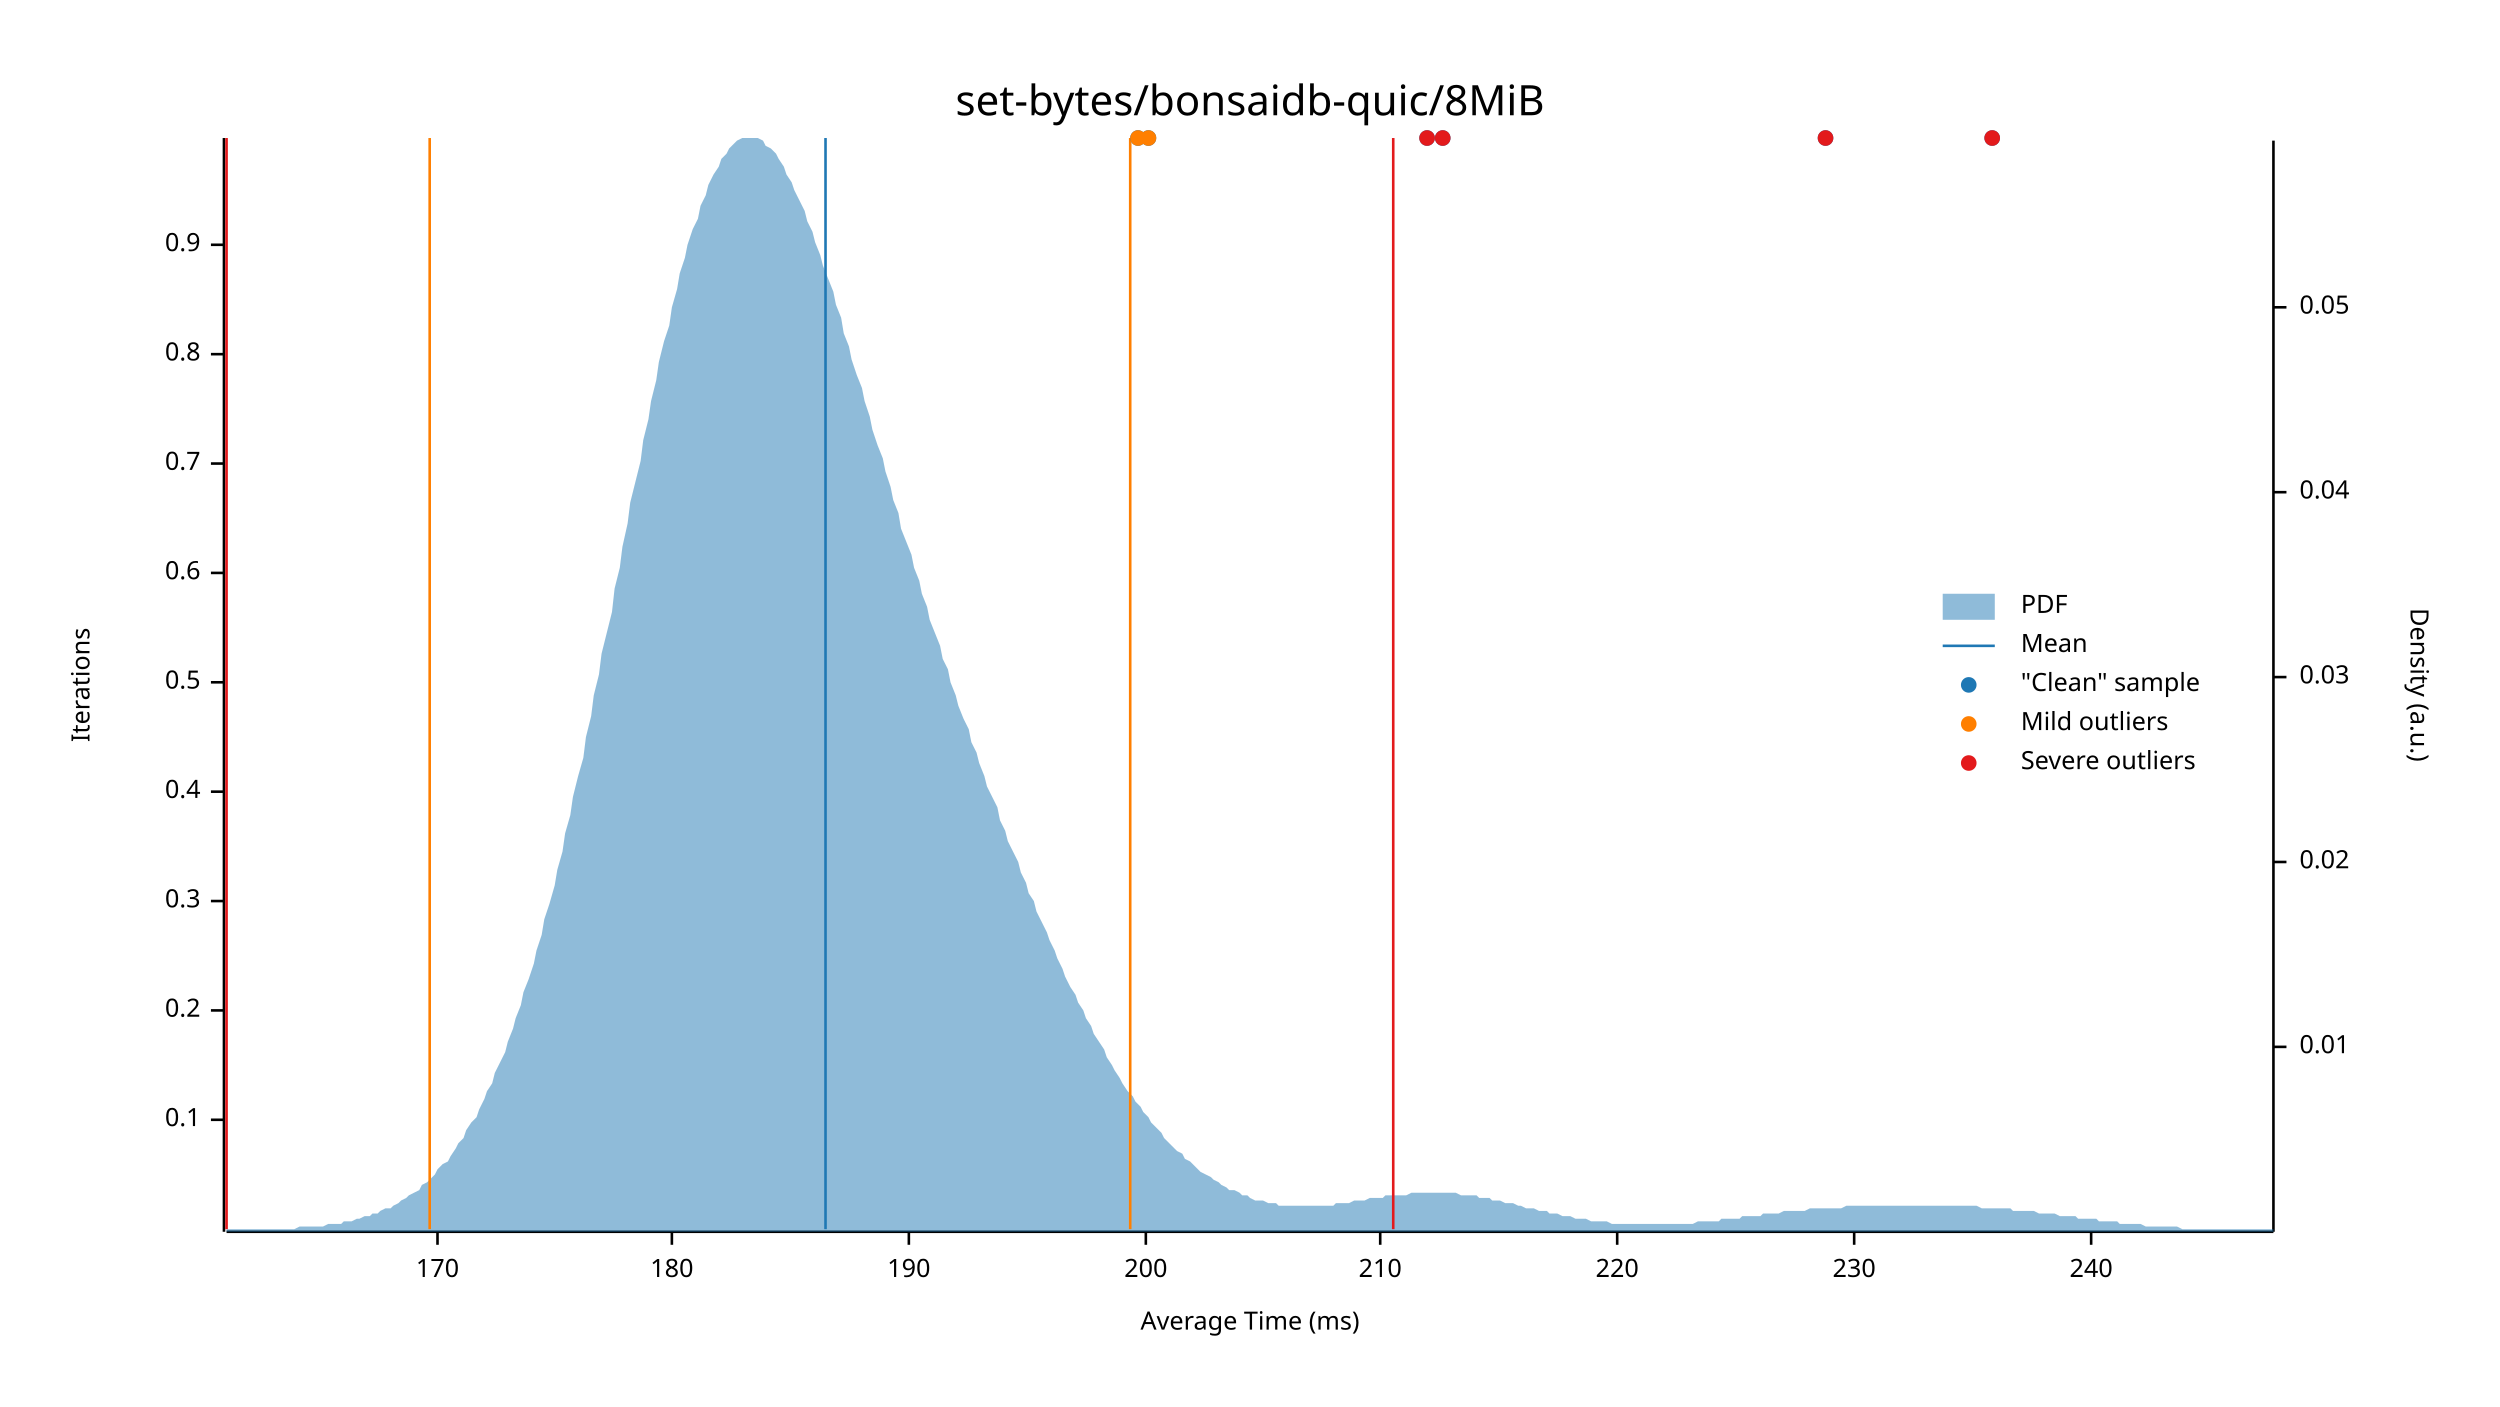
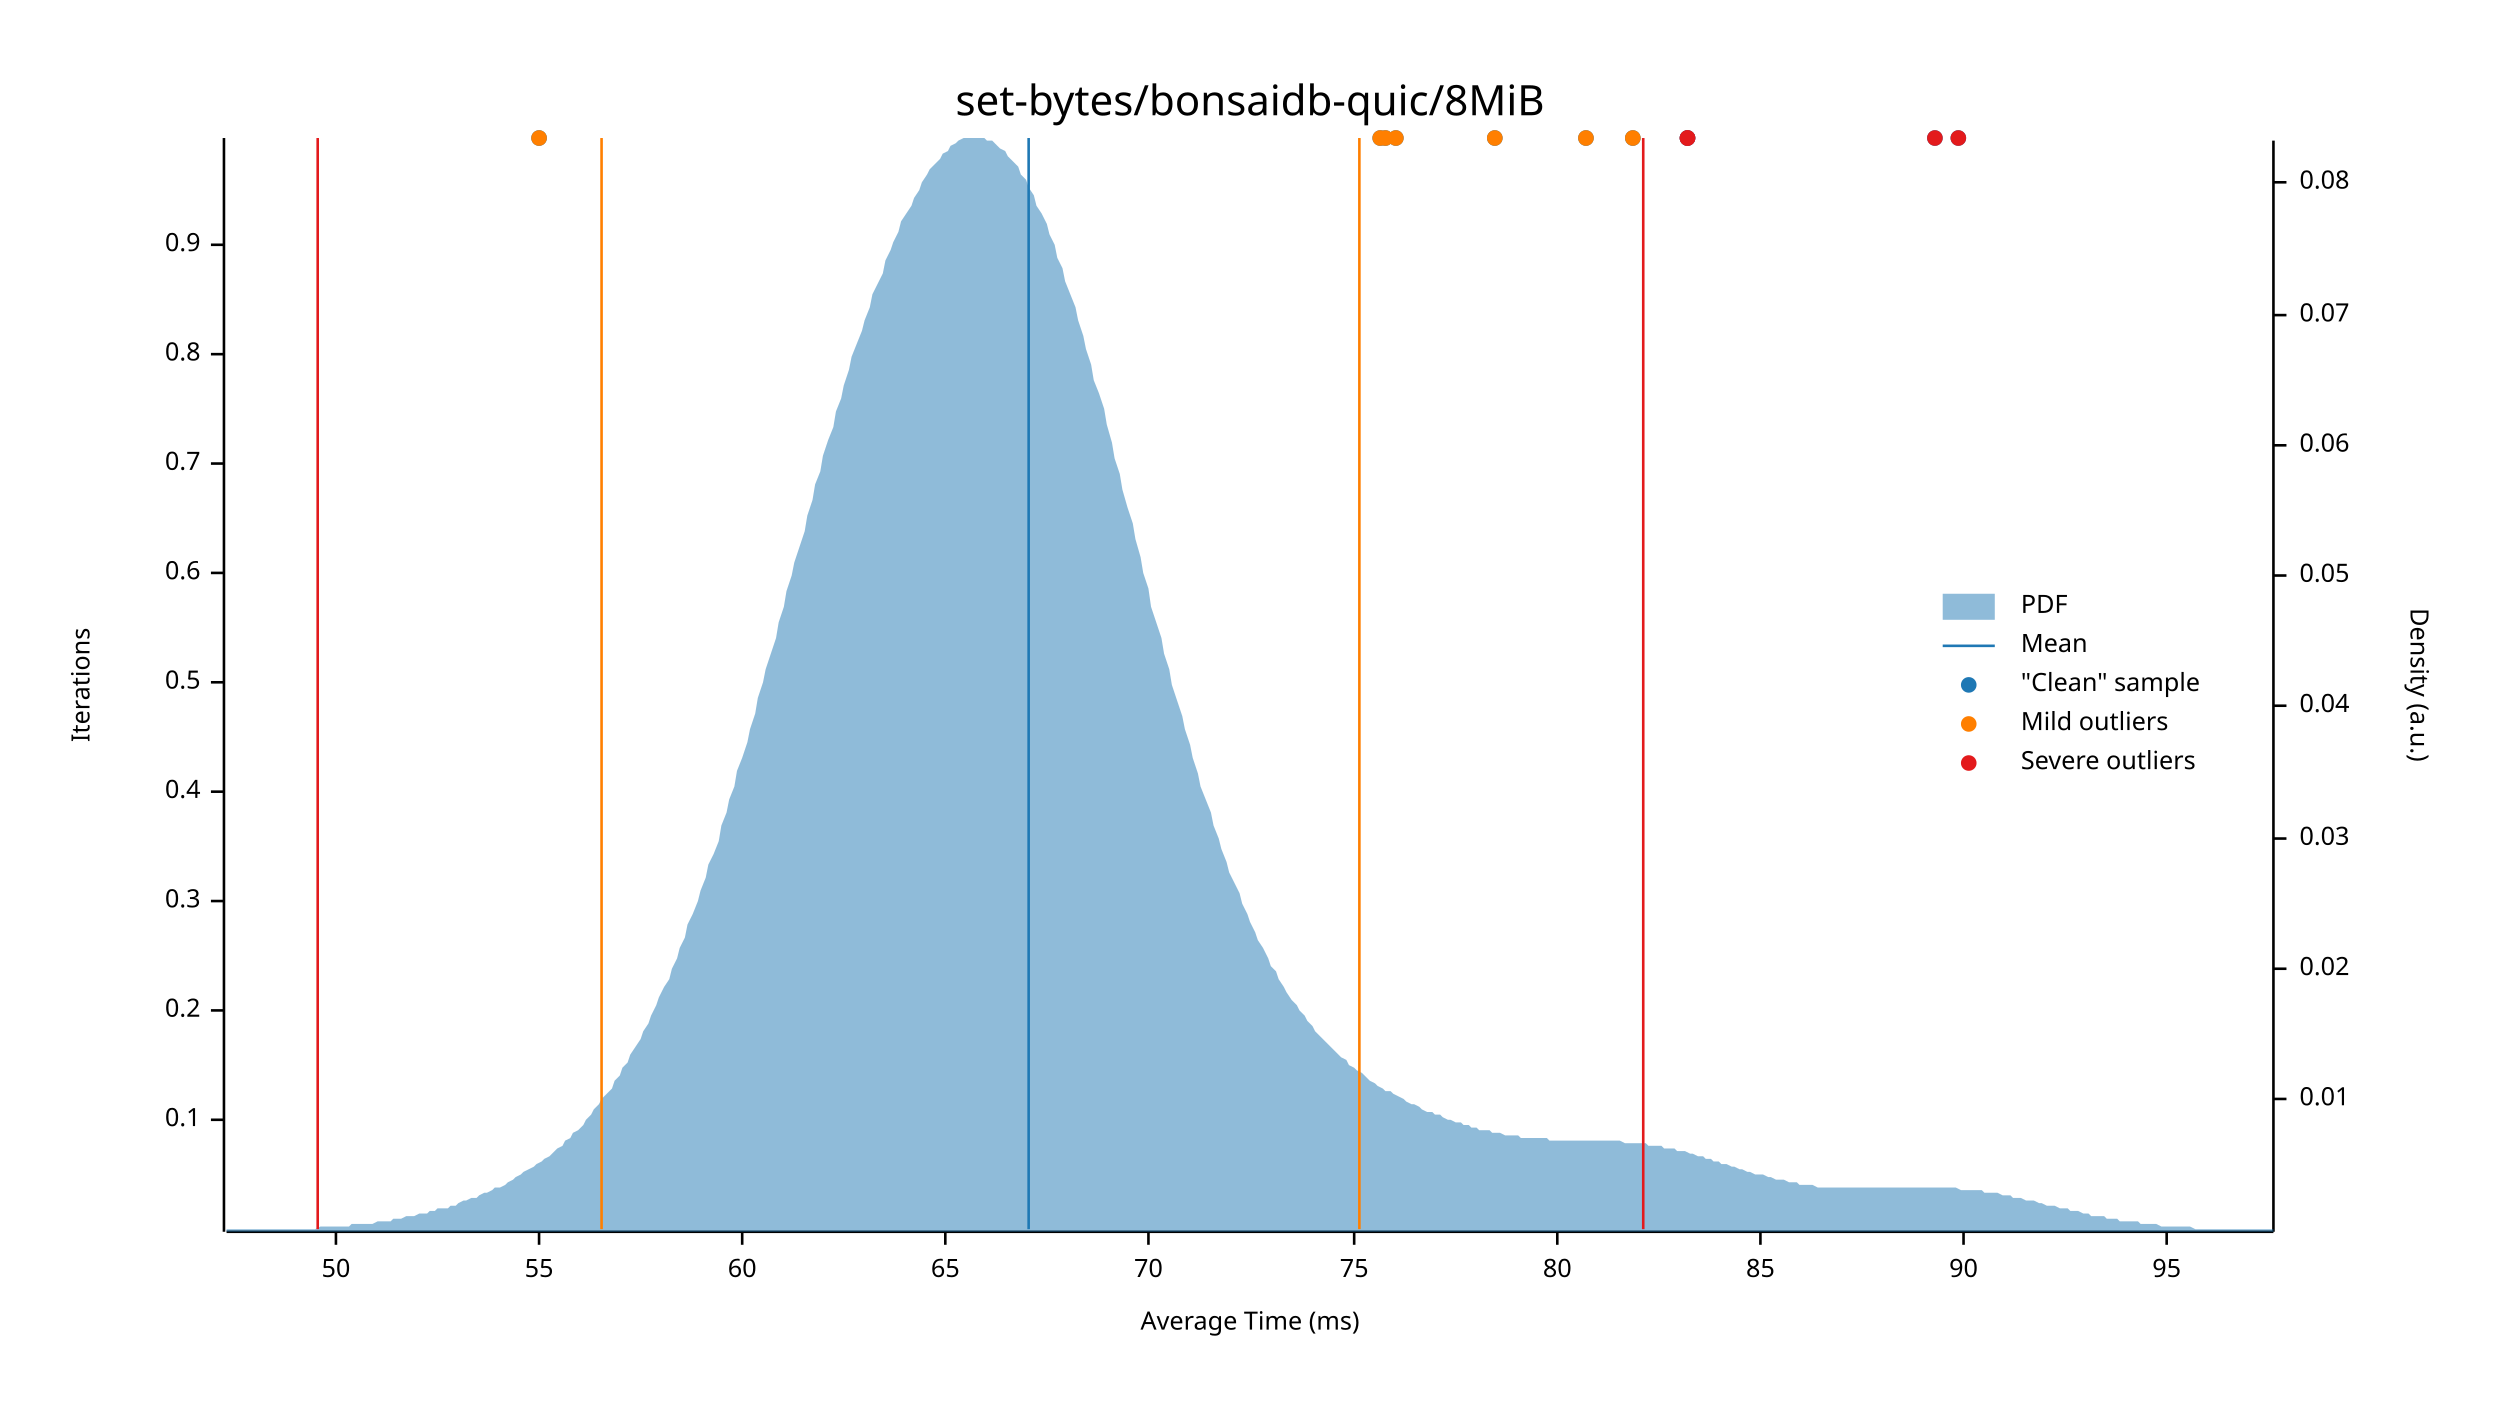
<svg xmlns="http://www.w3.org/2000/svg" width="960" height="540" viewBox="0 0 960 540">
  <text x="480" y="32" dy="0.76em" text-anchor="middle" font-family="sans-serif" font-size="16.129" opacity="1" fill="#000000">
set-bytes/bonsaidb-quic/8MiB
</text>
  <text x="27" y="263" dy="0.76em" text-anchor="middle" font-family="sans-serif" font-size="9.677" opacity="1" fill="#000000" transform="rotate(270, 27, 263)">
Iterations
</text>
  <text x="480" y="513" dy="-0.5ex" text-anchor="middle" font-family="sans-serif" font-size="9.677" opacity="1" fill="#000000">
Average Time (ms)
</text>
  <polyline fill="none" opacity="1" stroke="#000000" stroke-width="1" points="86,53 86,473 " />
  <text x="77" y="430" dy="0.5ex" text-anchor="end" font-family="sans-serif" font-size="9.677" opacity="1" fill="#000000">
0.1
</text>
  <polyline fill="none" opacity="1" stroke="#000000" stroke-width="1" points="81,430 86,430 " />
  <text x="77" y="388" dy="0.5ex" text-anchor="end" font-family="sans-serif" font-size="9.677" opacity="1" fill="#000000">
0.2
</text>
  <polyline fill="none" opacity="1" stroke="#000000" stroke-width="1" points="81,388 86,388 " />
  <text x="77" y="346" dy="0.5ex" text-anchor="end" font-family="sans-serif" font-size="9.677" opacity="1" fill="#000000">
0.3
</text>
  <polyline fill="none" opacity="1" stroke="#000000" stroke-width="1" points="81,346 86,346 " />
  <text x="77" y="304" dy="0.5ex" text-anchor="end" font-family="sans-serif" font-size="9.677" opacity="1" fill="#000000">
0.4
</text>
  <polyline fill="none" opacity="1" stroke="#000000" stroke-width="1" points="81,304 86,304 " />
  <text x="77" y="262" dy="0.5ex" text-anchor="end" font-family="sans-serif" font-size="9.677" opacity="1" fill="#000000">
0.5
</text>
  <polyline fill="none" opacity="1" stroke="#000000" stroke-width="1" points="81,262 86,262 " />
  <text x="77" y="220" dy="0.5ex" text-anchor="end" font-family="sans-serif" font-size="9.677" opacity="1" fill="#000000">
0.6
</text>
  <polyline fill="none" opacity="1" stroke="#000000" stroke-width="1" points="81,220 86,220 " />
  <text x="77" y="178" dy="0.5ex" text-anchor="end" font-family="sans-serif" font-size="9.677" opacity="1" fill="#000000">
0.7
</text>
  <polyline fill="none" opacity="1" stroke="#000000" stroke-width="1" points="81,178 86,178 " />
  <text x="77" y="136" dy="0.5ex" text-anchor="end" font-family="sans-serif" font-size="9.677" opacity="1" fill="#000000">
0.8
</text>
  <polyline fill="none" opacity="1" stroke="#000000" stroke-width="1" points="81,136 86,136 " />
  <text x="77" y="94" dy="0.5ex" text-anchor="end" font-family="sans-serif" font-size="9.677" opacity="1" fill="#000000">
0.9
</text>
  <polyline fill="none" opacity="1" stroke="#000000" stroke-width="1" points="81,94 86,94 " />
  <polyline fill="none" opacity="1" stroke="#000000" stroke-width="1" points="87,473 873,473 " />
-   <text x="168" y="483" dy="0.76em" text-anchor="middle" font-family="sans-serif" font-size="9.677" opacity="1" fill="#000000">
- 170
+   <text x="129" y="483" dy="0.76em" text-anchor="middle" font-family="sans-serif" font-size="9.677" opacity="1" fill="#000000">
+ 50
</text>
-   <polyline fill="none" opacity="1" stroke="#000000" stroke-width="1" points="168,473 168,478 " />
-   <text x="258" y="483" dy="0.76em" text-anchor="middle" font-family="sans-serif" font-size="9.677" opacity="1" fill="#000000">
- 180
+   <polyline fill="none" opacity="1" stroke="#000000" stroke-width="1" points="129,473 129,478 " />
+   <text x="207" y="483" dy="0.76em" text-anchor="middle" font-family="sans-serif" font-size="9.677" opacity="1" fill="#000000">
+ 55
</text>
-   <polyline fill="none" opacity="1" stroke="#000000" stroke-width="1" points="258,473 258,478 " />
-   <text x="349" y="483" dy="0.76em" text-anchor="middle" font-family="sans-serif" font-size="9.677" opacity="1" fill="#000000">
- 190
+   <polyline fill="none" opacity="1" stroke="#000000" stroke-width="1" points="207,473 207,478 " />
+   <text x="285" y="483" dy="0.76em" text-anchor="middle" font-family="sans-serif" font-size="9.677" opacity="1" fill="#000000">
+ 60
</text>
-   <polyline fill="none" opacity="1" stroke="#000000" stroke-width="1" points="349,473 349,478 " />
-   <text x="440" y="483" dy="0.76em" text-anchor="middle" font-family="sans-serif" font-size="9.677" opacity="1" fill="#000000">
- 200
+   <polyline fill="none" opacity="1" stroke="#000000" stroke-width="1" points="285,473 285,478 " />
+   <text x="363" y="483" dy="0.76em" text-anchor="middle" font-family="sans-serif" font-size="9.677" opacity="1" fill="#000000">
+ 65
</text>
-   <polyline fill="none" opacity="1" stroke="#000000" stroke-width="1" points="440,473 440,478 " />
-   <text x="530" y="483" dy="0.76em" text-anchor="middle" font-family="sans-serif" font-size="9.677" opacity="1" fill="#000000">
- 210
+   <polyline fill="none" opacity="1" stroke="#000000" stroke-width="1" points="363,473 363,478 " />
+   <text x="441" y="483" dy="0.76em" text-anchor="middle" font-family="sans-serif" font-size="9.677" opacity="1" fill="#000000">
+ 70
</text>
-   <polyline fill="none" opacity="1" stroke="#000000" stroke-width="1" points="530,473 530,478 " />
-   <text x="621" y="483" dy="0.76em" text-anchor="middle" font-family="sans-serif" font-size="9.677" opacity="1" fill="#000000">
- 220
+   <polyline fill="none" opacity="1" stroke="#000000" stroke-width="1" points="441,473 441,478 " />
+   <text x="520" y="483" dy="0.76em" text-anchor="middle" font-family="sans-serif" font-size="9.677" opacity="1" fill="#000000">
+ 75
</text>
-   <polyline fill="none" opacity="1" stroke="#000000" stroke-width="1" points="621,473 621,478 " />
-   <text x="712" y="483" dy="0.76em" text-anchor="middle" font-family="sans-serif" font-size="9.677" opacity="1" fill="#000000">
- 230
+   <polyline fill="none" opacity="1" stroke="#000000" stroke-width="1" points="520,473 520,478 " />
+   <text x="598" y="483" dy="0.76em" text-anchor="middle" font-family="sans-serif" font-size="9.677" opacity="1" fill="#000000">
+ 80
</text>
-   <polyline fill="none" opacity="1" stroke="#000000" stroke-width="1" points="712,473 712,478 " />
-   <text x="803" y="483" dy="0.76em" text-anchor="middle" font-family="sans-serif" font-size="9.677" opacity="1" fill="#000000">
- 240
+   <polyline fill="none" opacity="1" stroke="#000000" stroke-width="1" points="598,473 598,478 " />
+   <text x="676" y="483" dy="0.76em" text-anchor="middle" font-family="sans-serif" font-size="9.677" opacity="1" fill="#000000">
+ 85
</text>
-   <polyline fill="none" opacity="1" stroke="#000000" stroke-width="1" points="803,473 803,478 " />
+   <polyline fill="none" opacity="1" stroke="#000000" stroke-width="1" points="676,473 676,478 " />
+   <text x="754" y="483" dy="0.76em" text-anchor="middle" font-family="sans-serif" font-size="9.677" opacity="1" fill="#000000">
+ 90
+ </text>
+   <polyline fill="none" opacity="1" stroke="#000000" stroke-width="1" points="754,473 754,478 " />
+   <text x="832" y="483" dy="0.76em" text-anchor="middle" font-family="sans-serif" font-size="9.677" opacity="1" fill="#000000">
+ 95
+ </text>
+   <polyline fill="none" opacity="1" stroke="#000000" stroke-width="1" points="832,473 832,478 " />
  <text x="933" y="263" dy="0.76em" text-anchor="middle" font-family="sans-serif" font-size="9.677" opacity="1" fill="#000000" transform="rotate(90, 933, 263)">
Density (a.u.)
</text>
  <polyline fill="none" opacity="1" stroke="#000000" stroke-width="1" points="873,54 873,473 " />
-   <text x="883" y="402" dy="0.5ex" text-anchor="start" font-family="sans-serif" font-size="9.677" opacity="1" fill="#000000">
+   <text x="883" y="422" dy="0.5ex" text-anchor="start" font-family="sans-serif" font-size="9.677" opacity="1" fill="#000000">
0.01
</text>
-   <polyline fill="none" opacity="1" stroke="#000000" stroke-width="1" points="873,402 878,402 " />
-   <text x="883" y="331" dy="0.5ex" text-anchor="start" font-family="sans-serif" font-size="9.677" opacity="1" fill="#000000">
+   <polyline fill="none" opacity="1" stroke="#000000" stroke-width="1" points="873,422 878,422 " />
+   <text x="883" y="372" dy="0.5ex" text-anchor="start" font-family="sans-serif" font-size="9.677" opacity="1" fill="#000000">
0.02
</text>
-   <polyline fill="none" opacity="1" stroke="#000000" stroke-width="1" points="873,331 878,331 " />
-   <text x="883" y="260" dy="0.5ex" text-anchor="start" font-family="sans-serif" font-size="9.677" opacity="1" fill="#000000">
+   <polyline fill="none" opacity="1" stroke="#000000" stroke-width="1" points="873,372 878,372 " />
+   <text x="883" y="322" dy="0.5ex" text-anchor="start" font-family="sans-serif" font-size="9.677" opacity="1" fill="#000000">
0.03
</text>
-   <polyline fill="none" opacity="1" stroke="#000000" stroke-width="1" points="873,260 878,260 " />
-   <text x="883" y="189" dy="0.5ex" text-anchor="start" font-family="sans-serif" font-size="9.677" opacity="1" fill="#000000">
+   <polyline fill="none" opacity="1" stroke="#000000" stroke-width="1" points="873,322 878,322 " />
+   <text x="883" y="271" dy="0.5ex" text-anchor="start" font-family="sans-serif" font-size="9.677" opacity="1" fill="#000000">
0.04
</text>
-   <polyline fill="none" opacity="1" stroke="#000000" stroke-width="1" points="873,189 878,189 " />
-   <text x="883" y="118" dy="0.5ex" text-anchor="start" font-family="sans-serif" font-size="9.677" opacity="1" fill="#000000">
+   <polyline fill="none" opacity="1" stroke="#000000" stroke-width="1" points="873,271 878,271 " />
+   <text x="883" y="221" dy="0.5ex" text-anchor="start" font-family="sans-serif" font-size="9.677" opacity="1" fill="#000000">
0.05
</text>
-   <polyline fill="none" opacity="1" stroke="#000000" stroke-width="1" points="873,118 878,118 " />
-   <polygon opacity="0.5" fill="#1F78B4" points="87,472 88,472 90,472 91,472 93,472 94,472 96,472 98,472 99,472 101,472 102,472 104,472 105,472 107,472 109,472 110,472 112,472 113,472 115,471 116,471 118,471 120,471 121,471 123,471 124,471 126,470 127,470 129,470 131,470 132,469 134,469 135,469 137,468 138,468 140,467 142,467 143,466 145,466 146,465 148,464 150,464 151,463 153,462 154,461 156,460 157,459 159,458 161,457 162,455 164,454 165,453 167,451 168,449 170,447 172,446 173,444 175,441 176,439 178,437 179,434 181,431 183,429 184,426 186,422 187,419 189,416 190,412 192,408 194,404 195,400 197,395 198,391 200,386 201,381 203,376 205,370 206,365 208,359 209,353 211,347 213,340 214,334 216,327 217,320 219,313 220,306 222,298 224,291 225,283 227,275 228,267 230,259 231,251 233,243 235,235 236,226 238,218 239,210 241,201 242,193 244,185 246,177 247,169 249,161 250,154 252,146 253,139 255,131 257,125 258,118 260,111 261,105 263,99 264,94 266,88 268,84 269,79 271,75 272,71 274,67 276,64 277,61 279,59 280,57 282,55 283,54 285,53 287,53 288,53 290,53 291,53 293,54 294,56 296,57 298,59 299,61 301,64 302,67 304,70 305,73 307,77 309,81 310,85 312,89 313,93 315,98 316,102 318,107 320,112 321,117 323,122 324,128 326,133 327,138 329,144 331,149 332,154 334,160 335,165 337,171 339,176 340,181 342,187 343,192 345,197 346,203 348,208 350,213 351,218 353,223 354,228 356,233 357,238 359,243 361,248 362,253 364,257 365,262 367,267 368,271 370,276 372,280 373,285 375,289 376,293 378,298 379,302 381,306 383,310 384,315 386,319 387,323 389,327 391,331 392,335 394,339 395,343 397,346 398,350 400,354 402,358 403,361 405,365 406,368 408,372 409,375 411,379 413,382 414,385 416,388 417,391 419,394 420,397 422,400 424,403 425,406 427,409 428,411 430,414 431,416 433,419 435,421 436,423 438,425 439,427 441,429 442,431 444,433 446,435 447,437 449,439 450,440 452,442 454,443 455,445 457,446 458,447 460,449 461,450 463,451 465,452 466,453 468,454 469,455 471,456 472,457 474,457 476,458 477,459 479,459 480,460 482,461 483,461 485,461 487,462 488,462 490,462 491,463 493,463 494,463 496,463 498,463 499,463 501,463 502,463 504,463 505,463 507,463 509,463 510,463 512,463 513,462 515,462 517,462 518,462 520,461 521,461 523,461 524,461 526,460 528,460 529,460 531,460 532,459 534,459 535,459 537,459 539,459 540,459 542,458 543,458 545,458 546,458 548,458 550,458 551,458 553,458 554,458 556,458 557,458 559,458 561,459 562,459 564,459 565,459 567,459 568,460 570,460 572,460 573,461 575,461 576,461 578,462 580,462 581,462 583,463 584,463 586,464 587,464 589,464 591,465 592,465 594,465 595,466 597,466 598,466 600,467 602,467 603,467 605,468 606,468 608,468 609,468 611,469 613,469 614,469 616,469 617,469 619,470 620,470 622,470 624,470 625,470 627,470 628,470 630,470 632,470 633,470 635,470 636,470 638,470 639,470 641,470 643,470 644,470 646,470 647,470 649,470 650,470 652,469 654,469 655,469 657,469 658,469 660,469 661,468 663,468 665,468 666,468 668,468 669,467 671,467 672,467 674,467 676,467 677,466 679,466 680,466 682,466 683,466 685,465 687,465 688,465 690,465 691,465 693,465 695,464 696,464 698,464 699,464 701,464 702,464 704,464 706,464 707,464 709,463 710,463 712,463 713,463 715,463 717,463 718,463 720,463 721,463 723,463 724,463 726,463 728,463 729,463 731,463 732,463 734,463 735,463 737,463 739,463 740,463 742,463 743,463 745,463 746,463 748,463 750,463 751,463 753,463 754,463 756,463 758,463 759,463 761,464 762,464 764,464 765,464 767,464 769,464 770,464 772,464 773,465 775,465 776,465 778,465 780,465 781,465 783,466 784,466 786,466 787,466 789,466 791,467 792,467 794,467 795,467 797,467 798,468 800,468 802,468 803,468 805,468 806,469 808,469 809,469 811,469 813,469 814,470 816,470 817,470 819,470 821,470 822,470 824,471 825,471 827,471 828,471 830,471 832,471 833,471 835,471 836,471 838,472 839,472 841,472 843,472 844,472 846,472 847,472 849,472 850,472 852,472 854,472 855,472 857,472 858,472 860,472 861,472 863,472 865,472 866,472 868,472 869,472 871,472 873,472 873,473 87,473 " />
-   <polyline fill="none" opacity="1" stroke="#1F78B4" stroke-width="1" points="317,472 317,53 " />
-   <polyline fill="none" opacity="1" stroke="#FF7F00" stroke-width="1" points="165,472 165,53 " />
-   <polyline fill="none" opacity="1" stroke="#FF7F00" stroke-width="1" points="434,472 434,53 " />
-   <polyline fill="none" opacity="1" stroke="#E31A1C" stroke-width="1" points="87,472 87,53 " />
-   <polyline fill="none" opacity="1" stroke="#E31A1C" stroke-width="1" points="535,472 535,53 " />
-   <circle cx="437" cy="53" r="3" opacity="1" fill="#1F78B4" stroke="none" stroke-width="1" />
-   <circle cx="548" cy="53" r="3" opacity="1" fill="#1F78B4" stroke="none" stroke-width="1" />
-   <circle cx="701" cy="53" r="3" opacity="1" fill="#1F78B4" stroke="none" stroke-width="1" />
-   <circle cx="765" cy="53" r="3" opacity="1" fill="#1F78B4" stroke="none" stroke-width="1" />
-   <circle cx="441" cy="53" r="3" opacity="1" fill="#1F78B4" stroke="none" stroke-width="1" />
-   <circle cx="554" cy="53" r="3" opacity="1" fill="#1F78B4" stroke="none" stroke-width="1" />
-   <circle cx="437" cy="53" r="3" opacity="1" fill="#FF7F00" stroke="none" stroke-width="1" />
-   <circle cx="441" cy="53" r="3" opacity="1" fill="#FF7F00" stroke="none" stroke-width="1" />
-   <circle cx="548" cy="53" r="3" opacity="1" fill="#E31A1C" stroke="none" stroke-width="1" />
-   <circle cx="701" cy="53" r="3" opacity="1" fill="#E31A1C" stroke="none" stroke-width="1" />
-   <circle cx="765" cy="53" r="3" opacity="1" fill="#E31A1C" stroke="none" stroke-width="1" />
-   <circle cx="554" cy="53" r="3" opacity="1" fill="#E31A1C" stroke="none" stroke-width="1" />
+   <polyline fill="none" opacity="1" stroke="#000000" stroke-width="1" points="873,221 878,221 " />
+   <text x="883" y="171" dy="0.5ex" text-anchor="start" font-family="sans-serif" font-size="9.677" opacity="1" fill="#000000">
+ 0.06
+ </text>
+   <polyline fill="none" opacity="1" stroke="#000000" stroke-width="1" points="873,171 878,171 " />
+   <text x="883" y="121" dy="0.5ex" text-anchor="start" font-family="sans-serif" font-size="9.677" opacity="1" fill="#000000">
+ 0.07
+ </text>
+   <polyline fill="none" opacity="1" stroke="#000000" stroke-width="1" points="873,121 878,121 " />
+   <text x="883" y="70" dy="0.5ex" text-anchor="start" font-family="sans-serif" font-size="9.677" opacity="1" fill="#000000">
+ 0.08
+ </text>
+   <polyline fill="none" opacity="1" stroke="#000000" stroke-width="1" points="873,70 878,70 " />
+   <polygon opacity="0.5" fill="#1F78B4" points="87,472 88,472 90,472 91,472 93,472 94,472 96,472 98,472 99,472 101,472 102,472 104,472 105,472 107,472 109,472 110,472 112,472 113,472 115,472 116,472 118,472 120,472 121,472 123,471 124,471 126,471 127,471 129,471 131,471 132,471 134,471 135,470 137,470 138,470 140,470 142,470 143,470 145,469 146,469 148,469 150,469 151,468 153,468 154,468 156,467 157,467 159,467 161,466 162,466 164,466 165,465 167,465 168,464 170,464 172,464 173,463 175,463 176,462 178,461 179,461 181,460 183,460 184,459 186,458 187,458 189,457 190,456 192,456 194,455 195,454 197,453 198,452 200,451 201,450 203,449 205,448 206,447 208,446 209,445 211,444 213,442 214,441 216,440 217,438 219,437 220,435 222,434 224,432 225,430 227,428 228,426 230,424 231,422 233,420 235,418 236,415 238,413 239,410 241,408 242,405 244,402 246,399 247,396 249,393 250,390 252,386 253,383 255,379 257,376 258,372 260,368 261,364 263,360 264,355 266,351 268,346 269,342 271,337 272,332 274,328 276,323 277,317 279,312 280,307 282,302 283,296 285,291 287,285 288,280 290,274 291,268 293,262 294,257 296,251 298,245 299,239 301,233 302,227 304,221 305,216 307,210 309,204 310,198 312,192 313,186 315,181 316,175 318,169 320,164 321,158 323,153 324,148 326,142 327,137 329,132 331,127 332,123 334,118 335,113 337,109 339,105 340,100 342,96 343,93 345,89 346,85 348,82 350,79 351,76 353,73 354,70 356,67 357,65 359,63 361,61 362,59 364,58 365,56 367,55 368,54 370,53 372,53 373,53 375,53 376,53 378,53 379,54 381,54 383,56 384,57 386,58 387,60 389,62 391,64 392,67 394,69 395,72 397,75 398,79 400,82 402,86 403,90 405,94 406,99 408,103 409,108 411,113 413,118 414,123 416,129 417,134 419,140 420,146 422,151 424,157 425,163 427,170 428,176 430,182 431,188 433,195 435,201 436,207 438,214 439,220 441,226 442,233 444,239 446,245 447,251 449,257 450,263 452,269 454,275 455,280 457,286 458,291 460,297 461,302 463,307 465,312 466,317 468,322 469,326 471,331 472,335 474,339 476,343 477,347 479,351 480,354 482,358 483,361 485,364 487,368 488,371 490,373 491,376 493,379 494,381 496,384 498,386 499,388 501,390 502,392 504,394 505,396 507,398 509,400 510,401 512,403 513,404 515,406 517,407 518,409 520,410 521,411 523,412 524,413 526,415 528,416 529,417 531,418 532,419 534,419 535,420 537,421 539,422 540,423 542,424 543,424 545,425 546,426 548,427 550,427 551,428 553,428 554,429 556,430 557,430 559,431 561,431 562,432 564,432 565,433 567,433 568,434 570,434 572,434 573,435 575,435 576,435 578,436 580,436 581,436 583,436 584,437 586,437 587,437 589,437 591,437 592,437 594,437 595,438 597,438 598,438 600,438 602,438 603,438 605,438 606,438 608,438 609,438 611,438 613,438 614,438 616,438 617,438 619,438 620,438 622,438 624,439 625,439 627,439 628,439 630,439 632,439 633,440 635,440 636,440 638,440 639,441 641,441 643,441 644,442 646,442 647,442 649,443 650,443 652,444 654,444 655,445 657,445 658,446 660,446 661,447 663,447 665,448 666,448 668,449 669,449 671,450 672,450 674,451 676,451 677,451 679,452 680,452 682,453 683,453 685,453 687,454 688,454 690,454 691,455 693,455 695,455 696,455 698,456 699,456 701,456 702,456 704,456 706,456 707,456 709,456 710,456 712,456 713,456 715,456 717,456 718,456 720,456 721,456 723,456 724,456 726,456 728,456 729,456 731,456 732,456 734,456 735,456 737,456 739,456 740,456 742,456 743,456 745,456 746,456 748,456 750,456 751,456 753,457 754,457 756,457 758,457 759,457 761,457 762,458 764,458 765,458 767,458 769,459 770,459 772,459 773,460 775,460 776,460 778,461 780,461 781,461 783,462 784,462 786,463 787,463 789,463 791,464 792,464 794,464 795,465 797,465 798,465 800,466 802,466 803,467 805,467 806,467 808,467 809,468 811,468 813,468 814,469 816,469 817,469 819,469 821,469 822,470 824,470 825,470 827,470 828,470 830,471 832,471 833,471 835,471 836,471 838,471 839,471 841,471 843,472 844,472 846,472 847,472 849,472 850,472 852,472 854,472 855,472 857,472 858,472 860,472 861,472 863,472 865,472 866,472 868,472 869,472 871,472 873,472 873,473 87,473 " />
+   <polyline fill="none" opacity="1" stroke="#1F78B4" stroke-width="1" points="395,472 395,53 " />
+   <polyline fill="none" opacity="1" stroke="#FF7F00" stroke-width="1" points="231,472 231,53 " />
+   <polyline fill="none" opacity="1" stroke="#FF7F00" stroke-width="1" points="522,472 522,53 " />
+   <polyline fill="none" opacity="1" stroke="#E31A1C" stroke-width="1" points="122,472 122,53 " />
+   <polyline fill="none" opacity="1" stroke="#E31A1C" stroke-width="1" points="631,472 631,53 " />
+   <circle cx="648" cy="53" r="3" opacity="1" fill="#1F78B4" stroke="none" stroke-width="1" />
+   <circle cx="532" cy="53" r="3" opacity="1" fill="#1F78B4" stroke="none" stroke-width="1" />
+   <circle cx="536" cy="53" r="3" opacity="1" fill="#1F78B4" stroke="none" stroke-width="1" />
+   <circle cx="207" cy="53" r="3" opacity="1" fill="#1F78B4" stroke="none" stroke-width="1" />
+   <circle cx="530" cy="53" r="3" opacity="1" fill="#1F78B4" stroke="none" stroke-width="1" />
+   <circle cx="574" cy="53" r="3" opacity="1" fill="#1F78B4" stroke="none" stroke-width="1" />
+   <circle cx="752" cy="53" r="3" opacity="1" fill="#1F78B4" stroke="none" stroke-width="1" />
+   <circle cx="648" cy="53" r="3" opacity="1" fill="#1F78B4" stroke="none" stroke-width="1" />
+   <circle cx="627" cy="53" r="3" opacity="1" fill="#1F78B4" stroke="none" stroke-width="1" />
+   <circle cx="743" cy="53" r="3" opacity="1" fill="#1F78B4" stroke="none" stroke-width="1" />
+   <circle cx="609" cy="53" r="3" opacity="1" fill="#1F78B4" stroke="none" stroke-width="1" />
+   <circle cx="532" cy="53" r="3" opacity="1" fill="#FF7F00" stroke="none" stroke-width="1" />
+   <circle cx="536" cy="53" r="3" opacity="1" fill="#FF7F00" stroke="none" stroke-width="1" />
+   <circle cx="207" cy="53" r="3" opacity="1" fill="#FF7F00" stroke="none" stroke-width="1" />
+   <circle cx="530" cy="53" r="3" opacity="1" fill="#FF7F00" stroke="none" stroke-width="1" />
+   <circle cx="574" cy="53" r="3" opacity="1" fill="#FF7F00" stroke="none" stroke-width="1" />
+   <circle cx="627" cy="53" r="3" opacity="1" fill="#FF7F00" stroke="none" stroke-width="1" />
+   <circle cx="609" cy="53" r="3" opacity="1" fill="#FF7F00" stroke="none" stroke-width="1" />
+   <circle cx="648" cy="53" r="3" opacity="1" fill="#E31A1C" stroke="none" stroke-width="1" />
+   <circle cx="752" cy="53" r="3" opacity="1" fill="#E31A1C" stroke="none" stroke-width="1" />
+   <circle cx="648" cy="53" r="3" opacity="1" fill="#E31A1C" stroke="none" stroke-width="1" />
+   <circle cx="743" cy="53" r="3" opacity="1" fill="#E31A1C" stroke="none" stroke-width="1" />
  <text x="776" y="228" dy="0.76em" text-anchor="start" font-family="sans-serif" font-size="9.677" opacity="1" fill="#000000">
PDF
</text>
  <text x="776" y="243" dy="0.76em" text-anchor="start" font-family="sans-serif" font-size="9.677" opacity="1" fill="#000000">
Mean
</text>
  <text x="776" y="258" dy="0.76em" text-anchor="start" font-family="sans-serif" font-size="9.677" opacity="1" fill="#000000">
"Clean" sample
</text>
  <text x="776" y="273" dy="0.76em" text-anchor="start" font-family="sans-serif" font-size="9.677" opacity="1" fill="#000000">
Mild outliers
</text>
  <text x="776" y="288" dy="0.76em" text-anchor="start" font-family="sans-serif" font-size="9.677" opacity="1" fill="#000000">
Severe outliers
</text>
  <rect x="746" y="228" width="20" height="10" opacity="0.5" fill="#1F78B4" stroke="none" />
  <polyline fill="none" opacity="1" stroke="#1F78B4" stroke-width="1" points="746,248 766,248 " />
  <circle cx="756" cy="263" r="3" opacity="1" fill="#1F78B4" stroke="none" stroke-width="1" />
  <circle cx="756" cy="278" r="3" opacity="1" fill="#FF7F00" stroke="none" stroke-width="1" />
  <circle cx="756" cy="293" r="3" opacity="1" fill="#E31A1C" stroke="none" stroke-width="1" />
</svg>
